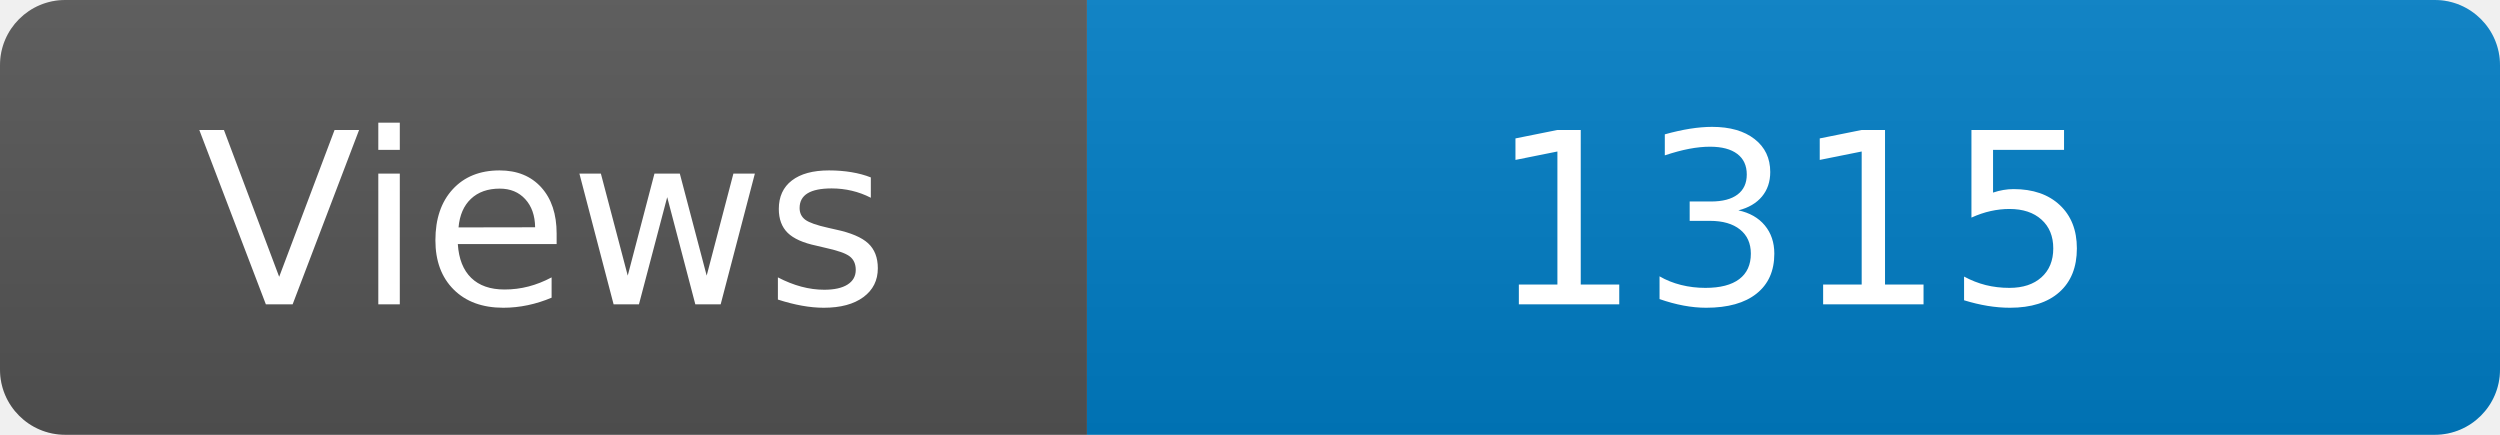
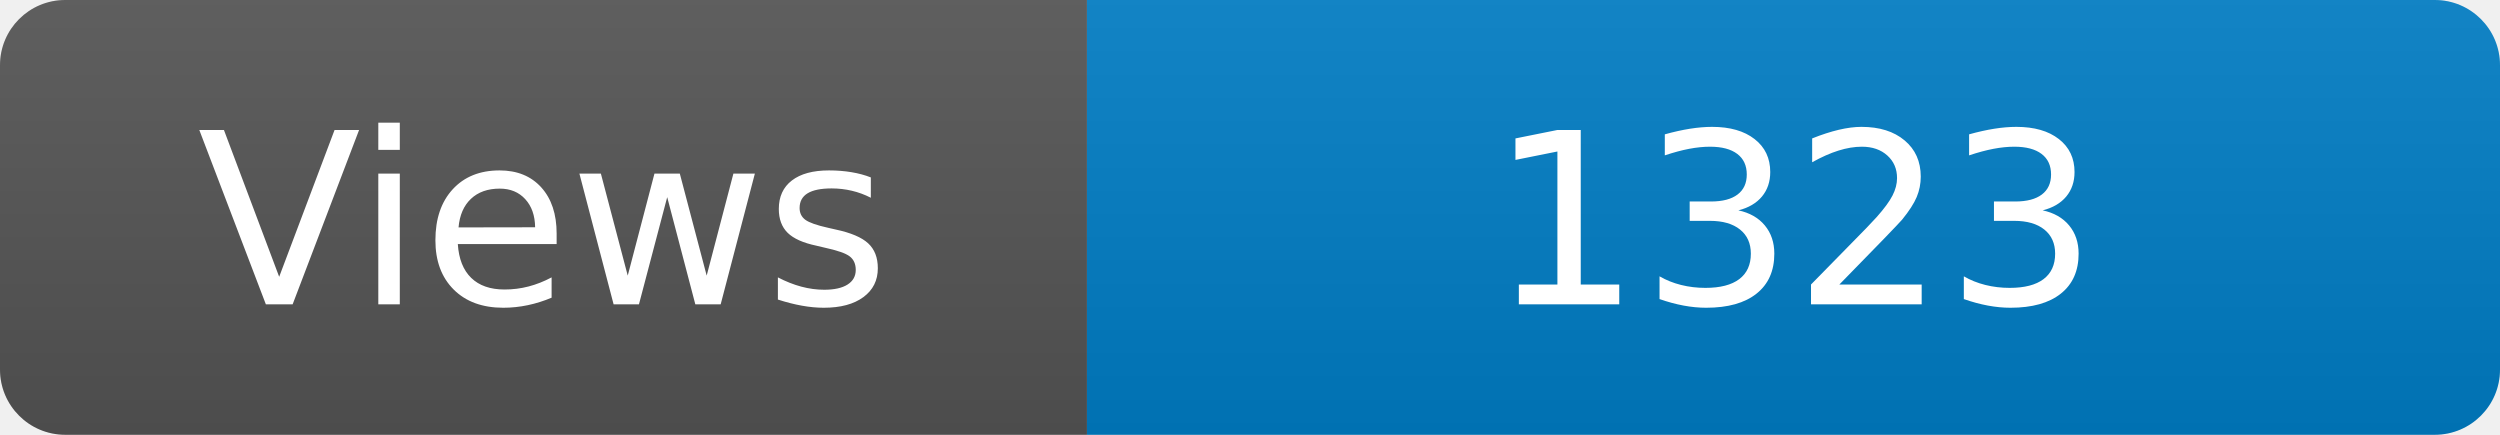
<svg xmlns="http://www.w3.org/2000/svg" width="115" height="20" role="img" aria-label="Maintained?: yes">
  <linearGradient id="s" x2="0" y2="100%">
    <stop offset="0" stop-color="#bbb" stop-opacity=".1" />
    <stop offset="1" stop-opacity=".1" />
  </linearGradient>
  <clipPath id="r">
    <rect width="115" height="20" rx="3" fill="#fff" />
  </clipPath>
  <g clip-path="url(#r)">
    <rect width="50" height="20" fill="#555" />
    <rect x="50" width="160" height="20" fill="#007ec6" />
    <rect width="115" height="20" fill="url(#s)" />
  </g>
  <g fill="#fff" text-anchor="middle" font-family="Verdana,Geneva,DejaVu Sans,sans-serif" font-size="110">
    <text x="250" y="140" transform="scale(.1)" fill="#fff">Views</text>
-     <text x="825" y="140" transform="scale(.1)" fill="#fff">1315</text>
+     <text x="825" y="140" transform="scale(.1)" fill="#fff">1323</text>
  </g>
</svg>
